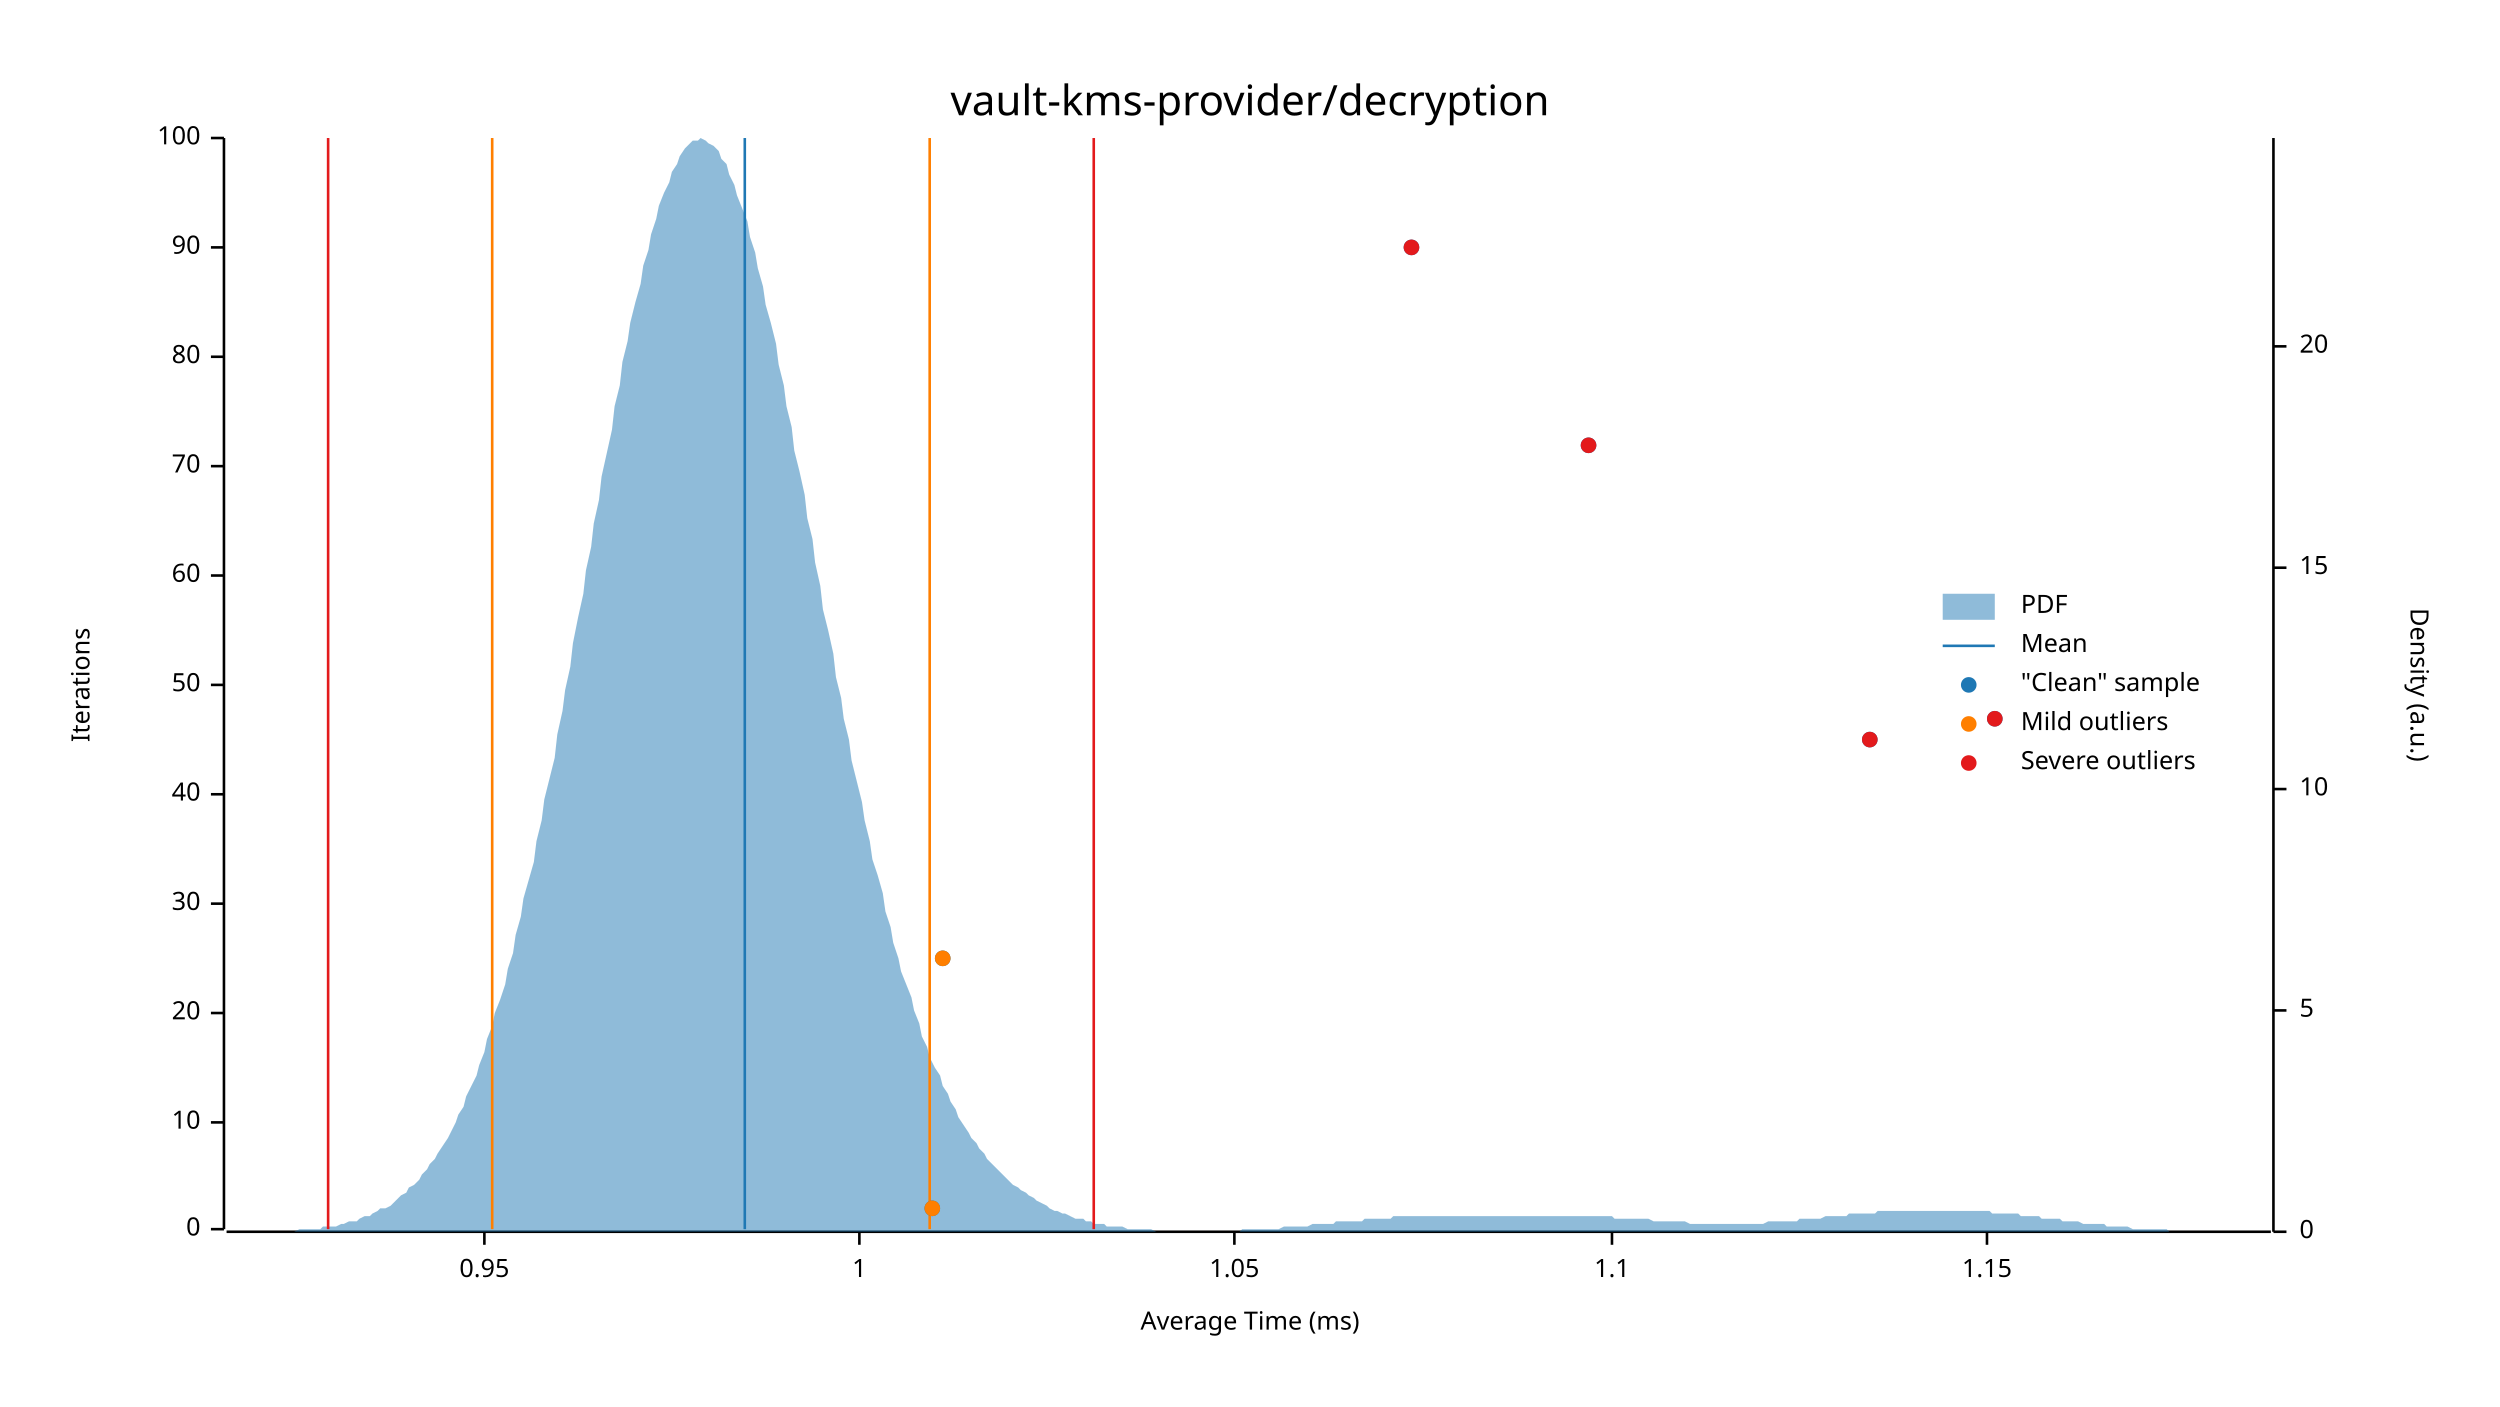
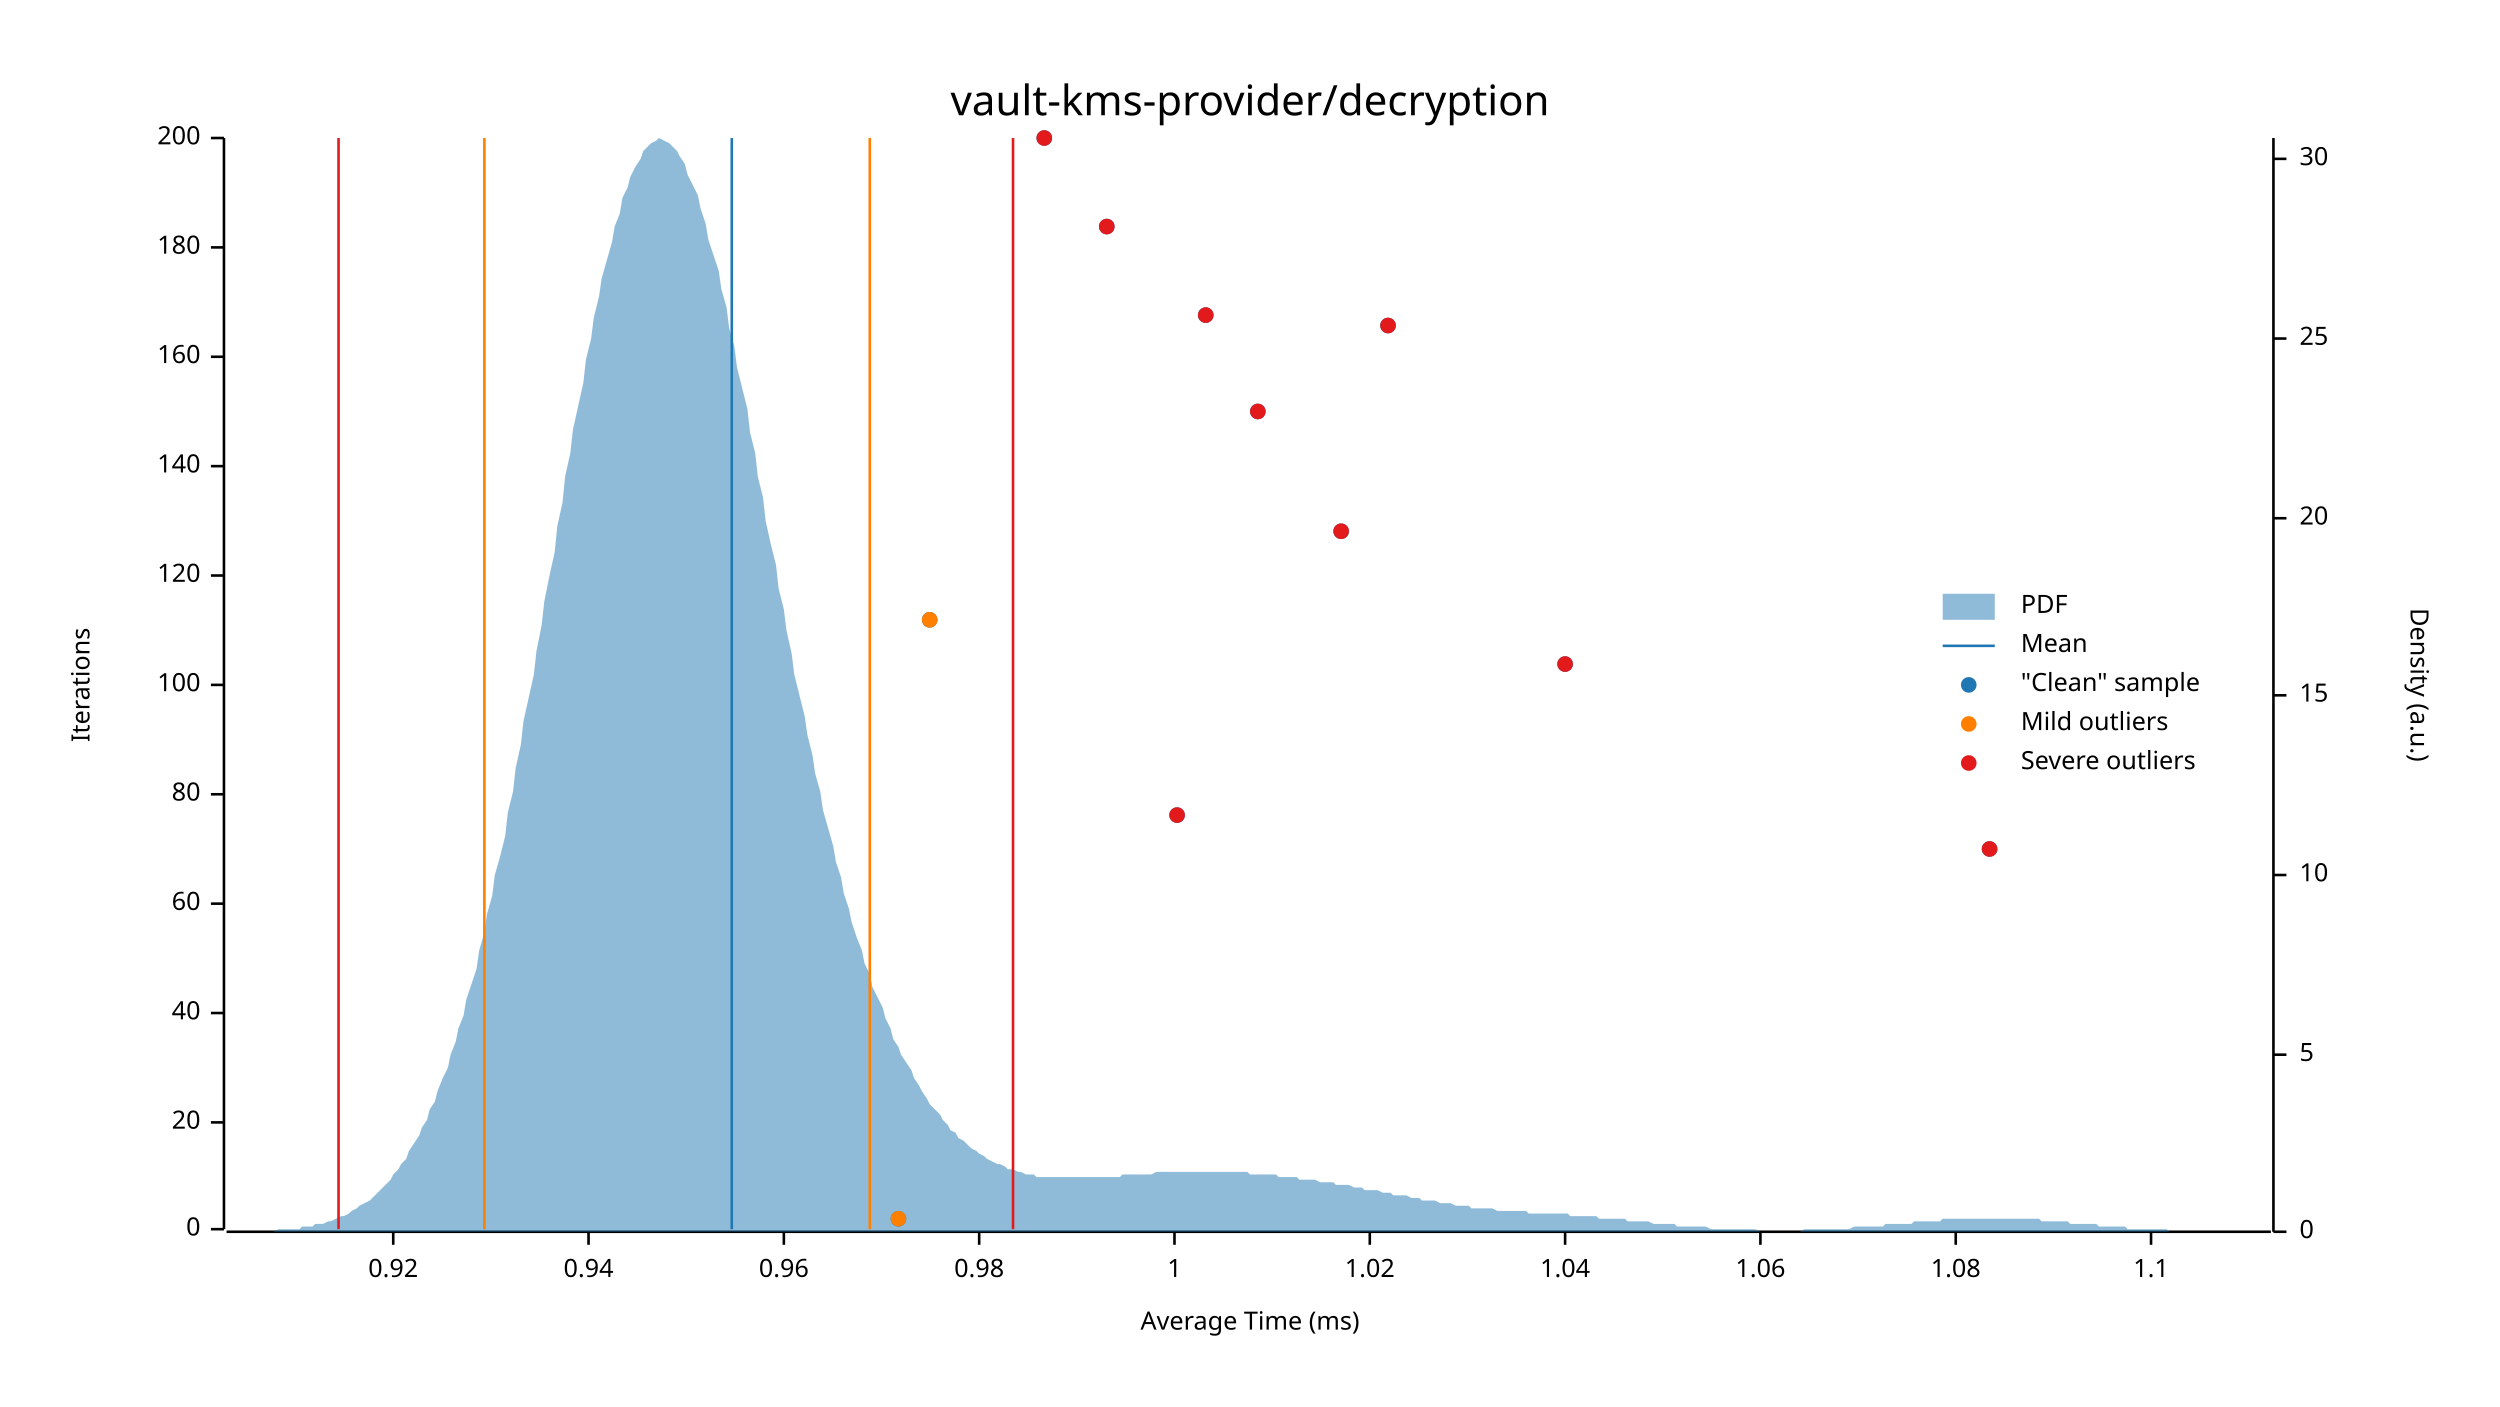
<svg xmlns="http://www.w3.org/2000/svg" width="960" height="540" viewBox="0 0 960 540">
  <text x="480" y="32" dy="0.76em" text-anchor="middle" font-family="sans-serif" font-size="16.129" opacity="1" fill="#000000">
vault-kms-provider/decryption
</text>
  <text x="27" y="263" dy="0.76em" text-anchor="middle" font-family="sans-serif" font-size="9.677" opacity="1" fill="#000000" transform="rotate(270, 27, 263)">
Iterations
</text>
  <text x="480" y="513" dy="-0.5ex" text-anchor="middle" font-family="sans-serif" font-size="9.677" opacity="1" fill="#000000">
Average Time (ms)
</text>
  <polyline fill="none" opacity="1" stroke="#000000" stroke-width="1" points="86,53 86,472 " />
  <text x="77" y="472" dy="0.5ex" text-anchor="end" font-family="sans-serif" font-size="9.677" opacity="1" fill="#000000">
0
</text>
  <polyline fill="none" opacity="1" stroke="#000000" stroke-width="1" points="81,472 86,472 " />
  <text x="77" y="431" dy="0.5ex" text-anchor="end" font-family="sans-serif" font-size="9.677" opacity="1" fill="#000000">
- 10
+ 20
</text>
  <polyline fill="none" opacity="1" stroke="#000000" stroke-width="1" points="81,431 86,431 " />
  <text x="77" y="389" dy="0.5ex" text-anchor="end" font-family="sans-serif" font-size="9.677" opacity="1" fill="#000000">
- 20
+ 40
</text>
  <polyline fill="none" opacity="1" stroke="#000000" stroke-width="1" points="81,389 86,389 " />
  <text x="77" y="347" dy="0.5ex" text-anchor="end" font-family="sans-serif" font-size="9.677" opacity="1" fill="#000000">
- 30
+ 60
</text>
  <polyline fill="none" opacity="1" stroke="#000000" stroke-width="1" points="81,347 86,347 " />
  <text x="77" y="305" dy="0.5ex" text-anchor="end" font-family="sans-serif" font-size="9.677" opacity="1" fill="#000000">
- 40
+ 80
</text>
  <polyline fill="none" opacity="1" stroke="#000000" stroke-width="1" points="81,305 86,305 " />
  <text x="77" y="263" dy="0.5ex" text-anchor="end" font-family="sans-serif" font-size="9.677" opacity="1" fill="#000000">
- 50
+ 100
</text>
  <polyline fill="none" opacity="1" stroke="#000000" stroke-width="1" points="81,263 86,263 " />
  <text x="77" y="221" dy="0.5ex" text-anchor="end" font-family="sans-serif" font-size="9.677" opacity="1" fill="#000000">
- 60
+ 120
</text>
  <polyline fill="none" opacity="1" stroke="#000000" stroke-width="1" points="81,221 86,221 " />
  <text x="77" y="179" dy="0.5ex" text-anchor="end" font-family="sans-serif" font-size="9.677" opacity="1" fill="#000000">
- 70
+ 140
</text>
  <polyline fill="none" opacity="1" stroke="#000000" stroke-width="1" points="81,179 86,179 " />
  <text x="77" y="137" dy="0.5ex" text-anchor="end" font-family="sans-serif" font-size="9.677" opacity="1" fill="#000000">
- 80
+ 160
</text>
  <polyline fill="none" opacity="1" stroke="#000000" stroke-width="1" points="81,137 86,137 " />
  <text x="77" y="95" dy="0.5ex" text-anchor="end" font-family="sans-serif" font-size="9.677" opacity="1" fill="#000000">
- 90
+ 180
</text>
  <polyline fill="none" opacity="1" stroke="#000000" stroke-width="1" points="81,95 86,95 " />
  <text x="77" y="53" dy="0.5ex" text-anchor="end" font-family="sans-serif" font-size="9.677" opacity="1" fill="#000000">
- 100
+ 200
</text>
  <polyline fill="none" opacity="1" stroke="#000000" stroke-width="1" points="81,53 86,53 " />
  <polyline fill="none" opacity="1" stroke="#000000" stroke-width="1" points="87,473 872,473 " />
-   <text x="186" y="483" dy="0.76em" text-anchor="middle" font-family="sans-serif" font-size="9.677" opacity="1" fill="#000000">
- 0.95
+   <text x="151" y="483" dy="0.76em" text-anchor="middle" font-family="sans-serif" font-size="9.677" opacity="1" fill="#000000">
+ 0.92
</text>
-   <polyline fill="none" opacity="1" stroke="#000000" stroke-width="1" points="186,473 186,478 " />
-   <text x="330" y="483" dy="0.76em" text-anchor="middle" font-family="sans-serif" font-size="9.677" opacity="1" fill="#000000">
+   <polyline fill="none" opacity="1" stroke="#000000" stroke-width="1" points="151,473 151,478 " />
+   <text x="226" y="483" dy="0.76em" text-anchor="middle" font-family="sans-serif" font-size="9.677" opacity="1" fill="#000000">
+ 0.94
+ </text>
+   <polyline fill="none" opacity="1" stroke="#000000" stroke-width="1" points="226,473 226,478 " />
+   <text x="301" y="483" dy="0.76em" text-anchor="middle" font-family="sans-serif" font-size="9.677" opacity="1" fill="#000000">
+ 0.96
+ </text>
+   <polyline fill="none" opacity="1" stroke="#000000" stroke-width="1" points="301,473 301,478 " />
+   <text x="376" y="483" dy="0.76em" text-anchor="middle" font-family="sans-serif" font-size="9.677" opacity="1" fill="#000000">
+ 0.98
+ </text>
+   <polyline fill="none" opacity="1" stroke="#000000" stroke-width="1" points="376,473 376,478 " />
+   <text x="451" y="483" dy="0.76em" text-anchor="middle" font-family="sans-serif" font-size="9.677" opacity="1" fill="#000000">
1
</text>
-   <polyline fill="none" opacity="1" stroke="#000000" stroke-width="1" points="330,473 330,478 " />
-   <text x="474" y="483" dy="0.76em" text-anchor="middle" font-family="sans-serif" font-size="9.677" opacity="1" fill="#000000">
- 1.05
+   <polyline fill="none" opacity="1" stroke="#000000" stroke-width="1" points="451,473 451,478 " />
+   <text x="526" y="483" dy="0.76em" text-anchor="middle" font-family="sans-serif" font-size="9.677" opacity="1" fill="#000000">
+ 1.02
</text>
-   <polyline fill="none" opacity="1" stroke="#000000" stroke-width="1" points="474,473 474,478 " />
-   <text x="619" y="483" dy="0.76em" text-anchor="middle" font-family="sans-serif" font-size="9.677" opacity="1" fill="#000000">
+   <polyline fill="none" opacity="1" stroke="#000000" stroke-width="1" points="526,473 526,478 " />
+   <text x="601" y="483" dy="0.76em" text-anchor="middle" font-family="sans-serif" font-size="9.677" opacity="1" fill="#000000">
+ 1.04
+ </text>
+   <polyline fill="none" opacity="1" stroke="#000000" stroke-width="1" points="601,473 601,478 " />
+   <text x="676" y="483" dy="0.76em" text-anchor="middle" font-family="sans-serif" font-size="9.677" opacity="1" fill="#000000">
+ 1.06
+ </text>
+   <polyline fill="none" opacity="1" stroke="#000000" stroke-width="1" points="676,473 676,478 " />
+   <text x="751" y="483" dy="0.76em" text-anchor="middle" font-family="sans-serif" font-size="9.677" opacity="1" fill="#000000">
+ 1.08
+ </text>
+   <polyline fill="none" opacity="1" stroke="#000000" stroke-width="1" points="751,473 751,478 " />
+   <text x="826" y="483" dy="0.76em" text-anchor="middle" font-family="sans-serif" font-size="9.677" opacity="1" fill="#000000">
1.1
</text>
-   <polyline fill="none" opacity="1" stroke="#000000" stroke-width="1" points="619,473 619,478 " />
-   <text x="763" y="483" dy="0.76em" text-anchor="middle" font-family="sans-serif" font-size="9.677" opacity="1" fill="#000000">
- 1.15
- </text>
-   <polyline fill="none" opacity="1" stroke="#000000" stroke-width="1" points="763,473 763,478 " />
+   <polyline fill="none" opacity="1" stroke="#000000" stroke-width="1" points="826,473 826,478 " />
  <text x="933" y="263" dy="0.76em" text-anchor="middle" font-family="sans-serif" font-size="9.677" opacity="1" fill="#000000" transform="rotate(90, 933, 263)">
Density (a.u.)
</text>
  <polyline fill="none" opacity="1" stroke="#000000" stroke-width="1" points="873,53 873,473 " />
  <text x="883" y="473" dy="0.5ex" text-anchor="start" font-family="sans-serif" font-size="9.677" opacity="1" fill="#000000">
0
</text>
  <polyline fill="none" opacity="1" stroke="#000000" stroke-width="1" points="873,473 878,473 " />
-   <text x="883" y="388" dy="0.5ex" text-anchor="start" font-family="sans-serif" font-size="9.677" opacity="1" fill="#000000">
+   <text x="883" y="405" dy="0.5ex" text-anchor="start" font-family="sans-serif" font-size="9.677" opacity="1" fill="#000000">
5
</text>
-   <polyline fill="none" opacity="1" stroke="#000000" stroke-width="1" points="873,388 878,388 " />
-   <text x="883" y="303" dy="0.5ex" text-anchor="start" font-family="sans-serif" font-size="9.677" opacity="1" fill="#000000">
+   <polyline fill="none" opacity="1" stroke="#000000" stroke-width="1" points="873,405 878,405 " />
+   <text x="883" y="336" dy="0.5ex" text-anchor="start" font-family="sans-serif" font-size="9.677" opacity="1" fill="#000000">
10
</text>
-   <polyline fill="none" opacity="1" stroke="#000000" stroke-width="1" points="873,303 878,303 " />
-   <text x="883" y="218" dy="0.5ex" text-anchor="start" font-family="sans-serif" font-size="9.677" opacity="1" fill="#000000">
+   <polyline fill="none" opacity="1" stroke="#000000" stroke-width="1" points="873,336 878,336 " />
+   <text x="883" y="267" dy="0.5ex" text-anchor="start" font-family="sans-serif" font-size="9.677" opacity="1" fill="#000000">
15
</text>
-   <polyline fill="none" opacity="1" stroke="#000000" stroke-width="1" points="873,218 878,218 " />
-   <text x="883" y="133" dy="0.5ex" text-anchor="start" font-family="sans-serif" font-size="9.677" opacity="1" fill="#000000">
+   <polyline fill="none" opacity="1" stroke="#000000" stroke-width="1" points="873,267 878,267 " />
+   <text x="883" y="199" dy="0.5ex" text-anchor="start" font-family="sans-serif" font-size="9.677" opacity="1" fill="#000000">
20
</text>
-   <polyline fill="none" opacity="1" stroke="#000000" stroke-width="1" points="873,133 878,133 " />
-   <polygon opacity="0.5" fill="#1F78B4" points="87,473 88,473 90,473 91,473 93,473 94,473 96,473 98,473 99,473 101,473 102,473 104,473 105,473 107,473 109,473 110,473 112,473 113,473 115,472 116,472 118,472 120,472 121,472 123,472 124,471 126,471 127,471 129,471 131,470 132,470 134,469 135,469 137,469 138,468 140,467 142,467 143,466 145,465 146,464 148,464 150,463 151,462 153,460 154,459 156,458 157,456 159,455 161,453 162,451 164,449 165,447 167,445 168,443 170,440 172,437 173,435 175,431 176,428 178,425 179,421 181,417 183,413 184,409 186,404 187,399 189,394 190,389 192,384 194,378 195,372 197,366 198,359 200,352 201,345 203,338 205,331 206,323 208,315 209,307 211,299 213,291 214,282 216,273 217,265 219,256 220,247 222,237 224,228 225,219 227,210 228,201 230,192 231,183 233,174 235,165 236,156 238,148 239,139 241,131 242,124 244,116 246,109 247,102 249,96 250,90 252,84 253,79 255,74 257,70 258,66 260,63 261,60 263,57 264,56 266,54 268,54 269,53 271,54 272,55 274,56 276,58 277,61 279,63 280,67 282,71 283,75 285,80 287,85 288,91 290,97 291,103 293,110 294,117 296,124 298,132 299,140 301,148 302,156 304,164 305,173 307,181 309,190 310,199 312,207 313,216 315,225 316,234 318,242 320,251 321,260 323,268 324,276 326,284 327,292 329,300 331,308 332,315 334,323 335,330 337,336 339,343 340,350 342,356 343,362 345,368 346,373 348,378 350,383 351,388 353,393 354,398 356,402 357,406 359,410 361,413 362,417 364,420 365,423 367,426 368,429 370,432 372,435 373,437 375,439 376,441 378,443 379,445 381,447 383,449 384,450 386,452 387,453 389,455 391,456 392,457 394,458 395,459 397,460 398,461 400,462 402,463 403,464 405,465 406,465 408,466 409,466 411,467 413,468 414,468 416,468 417,469 419,469 420,470 422,470 424,470 425,471 427,471 428,471 430,471 431,471 433,472 435,472 436,472 438,472 439,472 441,472 442,472 444,473 446,473 447,473 449,473 450,473 452,473 454,473 455,473 457,473 458,473 460,473 461,473 463,473 465,473 466,473 468,473 469,473 471,473 472,473 474,473 476,473 477,472 479,472 480,472 482,472 483,472 485,472 487,472 488,472 490,472 491,472 493,471 494,471 496,471 498,471 499,471 501,471 502,471 504,470 505,470 507,470 509,470 510,470 512,470 513,469 515,469 517,469 518,469 520,469 521,469 523,469 524,468 526,468 528,468 529,468 531,468 532,468 534,468 535,467 537,467 539,467 540,467 542,467 543,467 545,467 546,467 548,467 550,467 551,467 553,467 554,467 556,467 557,467 559,467 561,467 562,467 564,467 565,467 567,467 568,467 570,467 572,467 573,467 575,467 576,467 578,467 580,467 581,467 583,467 584,467 586,467 587,467 589,467 591,467 592,467 594,467 595,467 597,467 598,467 600,467 602,467 603,467 605,467 606,467 608,467 609,467 611,467 613,467 614,467 616,467 617,467 619,467 620,468 622,468 624,468 625,468 627,468 628,468 630,468 632,468 633,468 635,469 636,469 638,469 639,469 641,469 643,469 644,469 646,469 647,469 649,470 650,470 652,470 654,470 655,470 657,470 658,470 660,470 661,470 663,470 665,470 666,470 668,470 669,470 671,470 672,470 674,470 676,470 677,470 679,469 680,469 682,469 683,469 685,469 687,469 688,469 690,469 691,468 693,468 695,468 696,468 698,468 699,468 701,467 702,467 704,467 706,467 707,467 709,467 710,466 712,466 713,466 715,466 717,466 718,466 720,466 721,465 723,465 724,465 726,465 728,465 729,465 731,465 732,465 734,465 735,465 737,465 739,465 740,465 742,465 743,465 745,465 746,465 748,465 750,465 751,465 753,465 754,465 756,465 758,465 759,465 761,465 762,465 764,465 765,466 767,466 769,466 770,466 772,466 773,466 775,466 776,467 778,467 780,467 781,467 783,467 784,468 786,468 787,468 789,468 791,468 792,469 794,469 795,469 797,469 798,469 800,470 802,470 803,470 805,470 806,470 808,470 809,471 811,471 813,471 814,471 816,471 817,471 819,472 821,472 822,472 824,472 825,472 827,472 828,472 830,472 832,472 833,473 835,473 836,473 838,473 839,473 841,473 843,473 844,473 846,473 847,473 849,473 850,473 852,473 854,473 855,473 857,473 858,473 860,473 861,473 863,473 865,473 866,473 868,473 869,473 871,473 873,473 873,473 87,473 " />
-   <polyline fill="none" opacity="1" stroke="#1F78B4" stroke-width="1" points="286,472 286,53 " />
-   <polyline fill="none" opacity="1" stroke="#FF7F00" stroke-width="1" points="189,472 189,53 " />
-   <polyline fill="none" opacity="1" stroke="#FF7F00" stroke-width="1" points="357,472 357,53 " />
-   <polyline fill="none" opacity="1" stroke="#E31A1C" stroke-width="1" points="126,472 126,53 " />
-   <polyline fill="none" opacity="1" stroke="#E31A1C" stroke-width="1" points="420,472 420,53 " />
-   <circle cx="358" cy="464" r="3" opacity="1" fill="#1F78B4" stroke="none" stroke-width="1" />
-   <circle cx="362" cy="368" r="3" opacity="1" fill="#1F78B4" stroke="none" stroke-width="1" />
-   <circle cx="718" cy="284" r="3" opacity="1" fill="#1F78B4" stroke="none" stroke-width="1" />
-   <circle cx="766" cy="276" r="3" opacity="1" fill="#1F78B4" stroke="none" stroke-width="1" />
-   <circle cx="610" cy="171" r="3" opacity="1" fill="#1F78B4" stroke="none" stroke-width="1" />
-   <circle cx="542" cy="95" r="3" opacity="1" fill="#1F78B4" stroke="none" stroke-width="1" />
-   <circle cx="358" cy="464" r="3" opacity="1" fill="#FF7F00" stroke="none" stroke-width="1" />
-   <circle cx="362" cy="368" r="3" opacity="1" fill="#FF7F00" stroke="none" stroke-width="1" />
-   <circle cx="718" cy="284" r="3" opacity="1" fill="#E31A1C" stroke="none" stroke-width="1" />
-   <circle cx="766" cy="276" r="3" opacity="1" fill="#E31A1C" stroke="none" stroke-width="1" />
-   <circle cx="610" cy="171" r="3" opacity="1" fill="#E31A1C" stroke="none" stroke-width="1" />
-   <circle cx="542" cy="95" r="3" opacity="1" fill="#E31A1C" stroke="none" stroke-width="1" />
+   <polyline fill="none" opacity="1" stroke="#000000" stroke-width="1" points="873,199 878,199 " />
+   <text x="883" y="130" dy="0.5ex" text-anchor="start" font-family="sans-serif" font-size="9.677" opacity="1" fill="#000000">
+ 25
+ </text>
+   <polyline fill="none" opacity="1" stroke="#000000" stroke-width="1" points="873,130 878,130 " />
+   <text x="883" y="61" dy="0.5ex" text-anchor="start" font-family="sans-serif" font-size="9.677" opacity="1" fill="#000000">
+ 30
+ </text>
+   <polyline fill="none" opacity="1" stroke="#000000" stroke-width="1" points="873,61 878,61 " />
+   <polygon opacity="0.5" fill="#1F78B4" points="87,473 88,473 90,473 91,473 93,473 94,473 96,473 98,473 99,473 101,473 102,473 104,473 105,473 107,472 109,472 110,472 112,472 113,472 115,472 116,471 118,471 120,471 121,470 123,470 124,470 126,469 127,469 129,468 131,467 132,467 134,466 135,465 137,464 138,463 140,462 142,461 143,460 145,458 146,457 148,455 150,453 151,451 153,449 154,447 156,445 157,442 159,439 161,436 162,433 164,430 165,426 167,423 168,419 170,414 172,410 173,405 175,400 176,395 178,390 179,384 181,378 183,372 184,365 186,358 187,351 189,344 190,336 192,329 194,321 195,312 197,304 198,295 200,286 201,277 203,268 205,259 206,250 208,240 209,231 211,221 213,212 214,202 216,193 217,183 219,174 220,165 222,156 224,147 225,138 227,130 228,122 230,114 231,107 233,100 235,93 236,87 238,82 239,76 241,72 242,68 244,64 246,61 247,58 249,56 250,55 252,54 253,53 255,54 257,55 258,56 260,58 261,60 263,63 264,67 266,71 268,75 269,80 271,86 272,92 274,98 276,104 277,111 279,118 280,126 282,133 283,141 285,149 287,157 288,166 290,174 291,183 293,191 294,200 296,209 298,217 299,226 301,234 302,242 304,251 305,259 307,267 309,275 310,282 312,290 313,297 315,304 316,311 318,318 320,325 321,331 323,337 324,343 326,349 327,354 329,360 331,365 332,370 334,374 335,379 337,383 339,387 340,391 342,395 343,399 345,402 346,405 348,408 350,411 351,414 353,417 354,419 356,422 357,424 359,426 361,428 362,430 364,432 365,434 367,435 368,437 370,438 372,440 373,441 375,442 376,443 378,444 379,445 381,446 383,447 384,447 386,448 387,449 389,449 391,450 392,450 394,451 395,451 397,451 398,452 400,452 402,452 403,452 405,452 406,452 408,452 409,452 411,452 413,452 414,452 416,452 417,452 419,452 420,452 422,452 424,452 425,452 427,452 428,452 430,452 431,451 433,451 435,451 436,451 438,451 439,451 441,451 442,451 444,450 446,450 447,450 449,450 450,450 452,450 454,450 455,450 457,450 458,450 460,450 461,450 463,450 465,450 466,450 468,450 469,450 471,450 472,450 474,450 476,450 477,450 479,450 480,451 482,451 483,451 485,451 487,451 488,451 490,451 491,452 493,452 494,452 496,452 498,452 499,453 501,453 502,453 504,453 505,453 507,454 509,454 510,454 512,454 513,455 515,455 517,455 518,455 520,456 521,456 523,456 524,457 526,457 528,457 529,457 531,458 532,458 534,458 535,459 537,459 539,459 540,459 542,460 543,460 545,460 546,461 548,461 550,461 551,461 553,462 554,462 556,462 557,462 559,463 561,463 562,463 564,463 565,464 567,464 568,464 570,464 572,464 573,464 575,465 576,465 578,465 580,465 581,465 583,465 584,465 586,465 587,466 589,466 591,466 592,466 594,466 595,466 597,466 598,466 600,466 602,466 603,467 605,467 606,467 608,467 609,467 611,467 613,467 614,468 616,468 617,468 619,468 620,468 622,468 624,468 625,469 627,469 628,469 630,469 632,469 633,469 635,470 636,470 638,470 639,470 641,470 643,470 644,471 646,471 647,471 649,471 650,471 652,471 654,471 655,471 657,472 658,472 660,472 661,472 663,472 665,472 666,472 668,472 669,472 671,472 672,472 674,472 676,473 677,473 679,473 680,473 682,473 683,473 685,473 687,473 688,473 690,473 691,473 693,472 695,472 696,472 698,472 699,472 701,472 702,472 704,472 706,472 707,472 709,472 710,472 712,471 713,471 715,471 717,471 718,471 720,471 721,471 723,471 724,470 726,470 728,470 729,470 731,470 732,470 734,470 735,469 737,469 739,469 740,469 742,469 743,469 745,469 746,468 748,468 750,468 751,468 753,468 754,468 756,468 758,468 759,468 761,468 762,468 764,468 765,468 767,468 769,468 770,468 772,468 773,468 775,468 776,468 778,468 780,468 781,468 783,468 784,469 786,469 787,469 789,469 791,469 792,469 794,469 795,470 797,470 798,470 800,470 802,470 803,470 805,470 806,471 808,471 809,471 811,471 813,471 814,471 816,471 817,472 819,472 821,472 822,472 824,472 825,472 827,472 828,472 830,472 832,472 833,473 835,473 836,473 838,473 839,473 841,473 843,473 844,473 846,473 847,473 849,473 850,473 852,473 854,473 855,473 857,473 858,473 860,473 861,473 863,473 865,473 866,473 868,473 869,473 871,473 873,473 873,473 87,473 " />
+   <polyline fill="none" opacity="1" stroke="#1F78B4" stroke-width="1" points="281,472 281,53 " />
+   <polyline fill="none" opacity="1" stroke="#FF7F00" stroke-width="1" points="186,472 186,53 " />
+   <polyline fill="none" opacity="1" stroke="#FF7F00" stroke-width="1" points="334,472 334,53 " />
+   <polyline fill="none" opacity="1" stroke="#E31A1C" stroke-width="1" points="130,472 130,53 " />
+   <polyline fill="none" opacity="1" stroke="#E31A1C" stroke-width="1" points="389,472 389,53 " />
+   <circle cx="345" cy="468" r="3" opacity="1" fill="#1F78B4" stroke="none" stroke-width="1" />
+   <circle cx="764" cy="326" r="3" opacity="1" fill="#1F78B4" stroke="none" stroke-width="1" />
+   <circle cx="452" cy="313" r="3" opacity="1" fill="#1F78B4" stroke="none" stroke-width="1" />
+   <circle cx="601" cy="255" r="3" opacity="1" fill="#1F78B4" stroke="none" stroke-width="1" />
+   <circle cx="357" cy="238" r="3" opacity="1" fill="#1F78B4" stroke="none" stroke-width="1" />
+   <circle cx="515" cy="204" r="3" opacity="1" fill="#1F78B4" stroke="none" stroke-width="1" />
+   <circle cx="483" cy="158" r="3" opacity="1" fill="#1F78B4" stroke="none" stroke-width="1" />
+   <circle cx="533" cy="125" r="3" opacity="1" fill="#1F78B4" stroke="none" stroke-width="1" />
+   <circle cx="463" cy="121" r="3" opacity="1" fill="#1F78B4" stroke="none" stroke-width="1" />
+   <circle cx="425" cy="87" r="3" opacity="1" fill="#1F78B4" stroke="none" stroke-width="1" />
+   <circle cx="401" cy="53" r="3" opacity="1" fill="#1F78B4" stroke="none" stroke-width="1" />
+   <circle cx="345" cy="468" r="3" opacity="1" fill="#FF7F00" stroke="none" stroke-width="1" />
+   <circle cx="357" cy="238" r="3" opacity="1" fill="#FF7F00" stroke="none" stroke-width="1" />
+   <circle cx="764" cy="326" r="3" opacity="1" fill="#E31A1C" stroke="none" stroke-width="1" />
+   <circle cx="452" cy="313" r="3" opacity="1" fill="#E31A1C" stroke="none" stroke-width="1" />
+   <circle cx="601" cy="255" r="3" opacity="1" fill="#E31A1C" stroke="none" stroke-width="1" />
+   <circle cx="515" cy="204" r="3" opacity="1" fill="#E31A1C" stroke="none" stroke-width="1" />
+   <circle cx="483" cy="158" r="3" opacity="1" fill="#E31A1C" stroke="none" stroke-width="1" />
+   <circle cx="533" cy="125" r="3" opacity="1" fill="#E31A1C" stroke="none" stroke-width="1" />
+   <circle cx="463" cy="121" r="3" opacity="1" fill="#E31A1C" stroke="none" stroke-width="1" />
+   <circle cx="425" cy="87" r="3" opacity="1" fill="#E31A1C" stroke="none" stroke-width="1" />
+   <circle cx="401" cy="53" r="3" opacity="1" fill="#E31A1C" stroke="none" stroke-width="1" />
  <text x="776" y="228" dy="0.76em" text-anchor="start" font-family="sans-serif" font-size="9.677" opacity="1" fill="#000000">
PDF
</text>
  <text x="776" y="243" dy="0.76em" text-anchor="start" font-family="sans-serif" font-size="9.677" opacity="1" fill="#000000">
Mean
</text>
  <text x="776" y="258" dy="0.76em" text-anchor="start" font-family="sans-serif" font-size="9.677" opacity="1" fill="#000000">
"Clean" sample
</text>
  <text x="776" y="273" dy="0.76em" text-anchor="start" font-family="sans-serif" font-size="9.677" opacity="1" fill="#000000">
Mild outliers
</text>
  <text x="776" y="288" dy="0.76em" text-anchor="start" font-family="sans-serif" font-size="9.677" opacity="1" fill="#000000">
Severe outliers
</text>
  <rect x="746" y="228" width="20" height="10" opacity="0.5" fill="#1F78B4" stroke="none" />
  <polyline fill="none" opacity="1" stroke="#1F78B4" stroke-width="1" points="746,248 766,248 " />
  <circle cx="756" cy="263" r="3" opacity="1" fill="#1F78B4" stroke="none" stroke-width="1" />
  <circle cx="756" cy="278" r="3" opacity="1" fill="#FF7F00" stroke="none" stroke-width="1" />
  <circle cx="756" cy="293" r="3" opacity="1" fill="#E31A1C" stroke="none" stroke-width="1" />
</svg>
